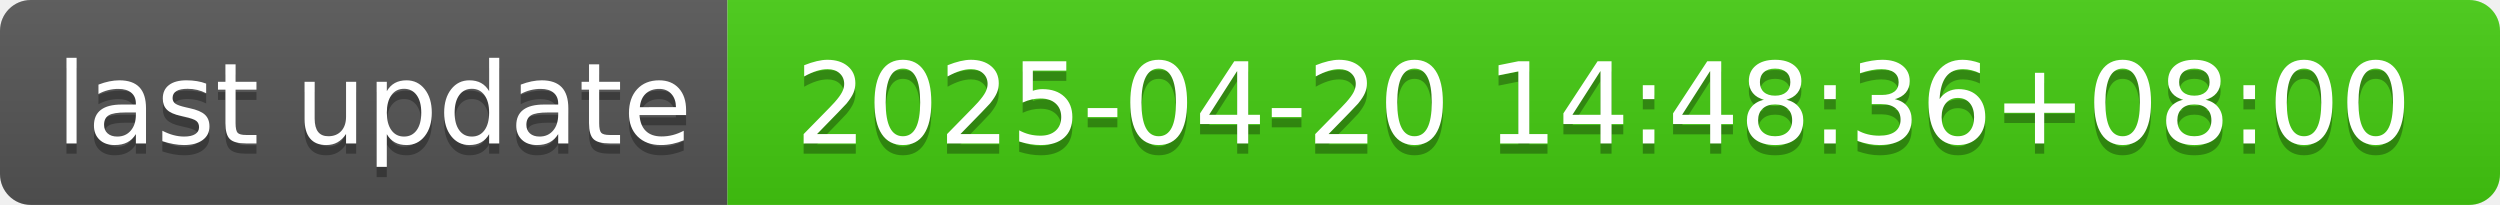
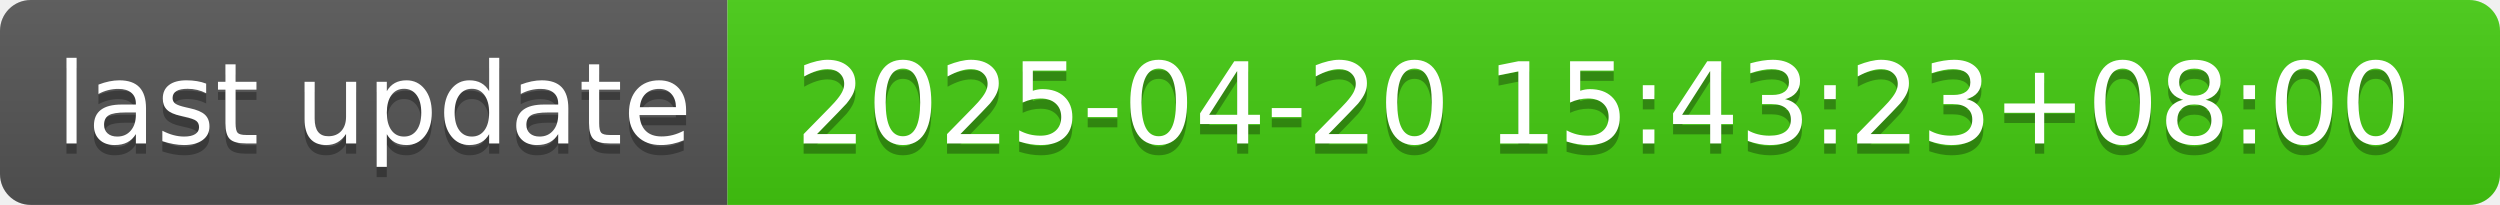
- <svg xmlns="http://www.w3.org/2000/svg" width="244" height="20" role="img" aria-label="last update: 2025-04-20 14:48:36+08:00">
+ <svg xmlns="http://www.w3.org/2000/svg" width="244" height="20" role="img" aria-label="last update: 2025-04-20 15:43:23+08:00">
  <linearGradient id="s" x2="0" y2="100%">
    <stop offset="0" stop-color="#bbb" stop-opacity=".1" />
    <stop offset="1" stop-opacity=".1" />
  </linearGradient>
  <clipPath id="r">
    <rect width="244" height="20" rx="3" fill="#fff" />
  </clipPath>
  <g clip-path="url(#r)">
    <rect width="71" height="20" fill="#555" />
    <rect x="71" width="173" height="20" fill="#4c1" />
    <rect width="244" height="20" fill="url(#s)" />
  </g>
  <g fill="#fff" text-anchor="middle" font-family="Verdana,Geneva,DejaVu Sans,sans-serif" text-rendering="geometricPrecision" font-size="110">
    <text aria-hidden="true" x="365" y="150" fill="#010101" fill-opacity=".3" transform="scale(.1)" textLength="610">last update</text>
    <text x="365" y="140" transform="scale(.1)" fill="#fff" textLength="610">last update</text>
-     <text aria-hidden="true" x="1565" y="150" fill="#010101" fill-opacity=".3" transform="scale(.1)" textLength="1630">2025-04-20 14:48:36+08:00</text>
-     <text x="1565" y="140" transform="scale(.1)" fill="#fff" textLength="1630">2025-04-20 14:48:36+08:00</text>
+     <text aria-hidden="true" x="1565" y="150" fill="#010101" fill-opacity=".3" transform="scale(.1)" textLength="1630">2025-04-20 15:43:23+08:00</text>
+     <text x="1565" y="140" transform="scale(.1)" fill="#fff" textLength="1630">2025-04-20 15:43:23+08:00</text>
  </g>
</svg>
